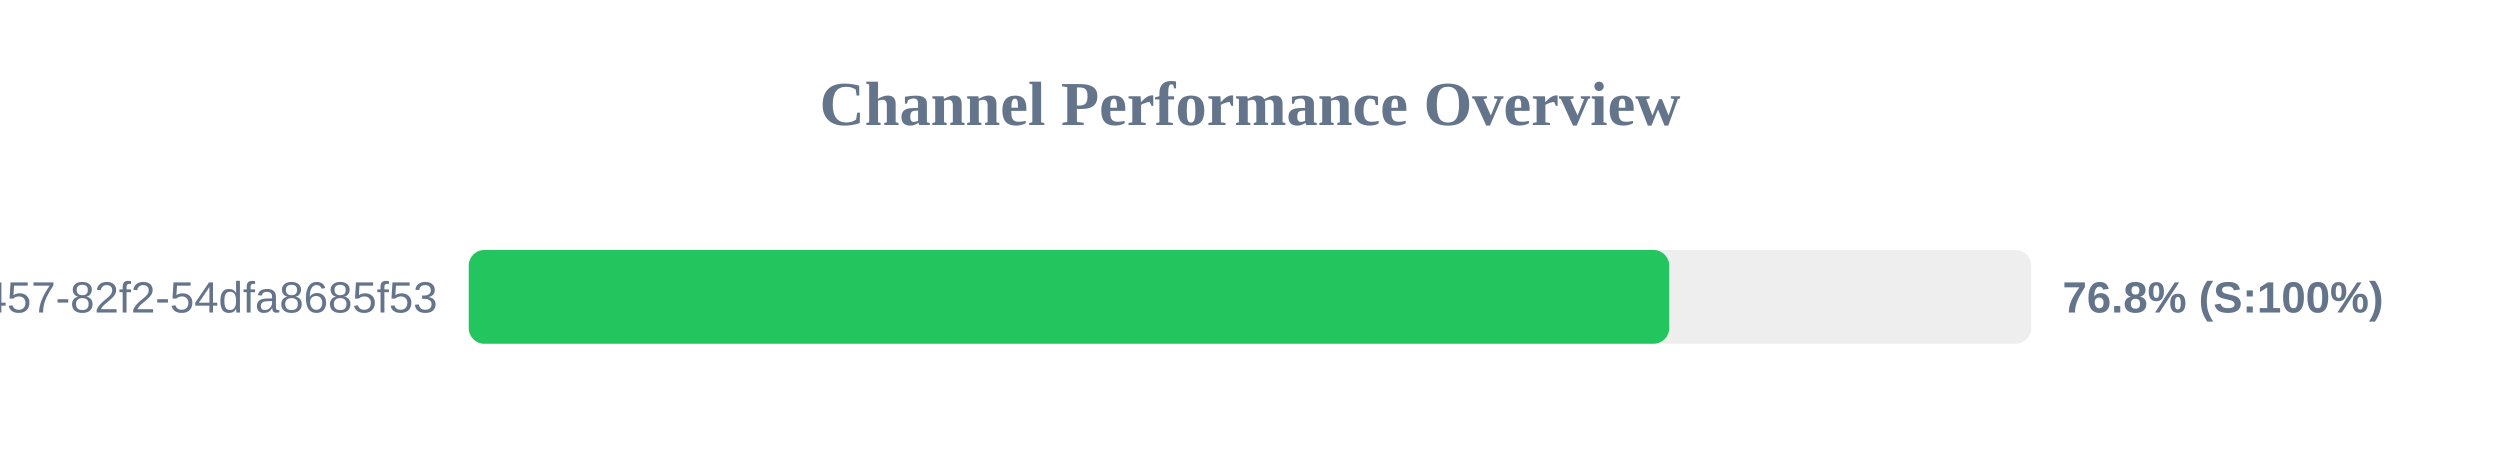
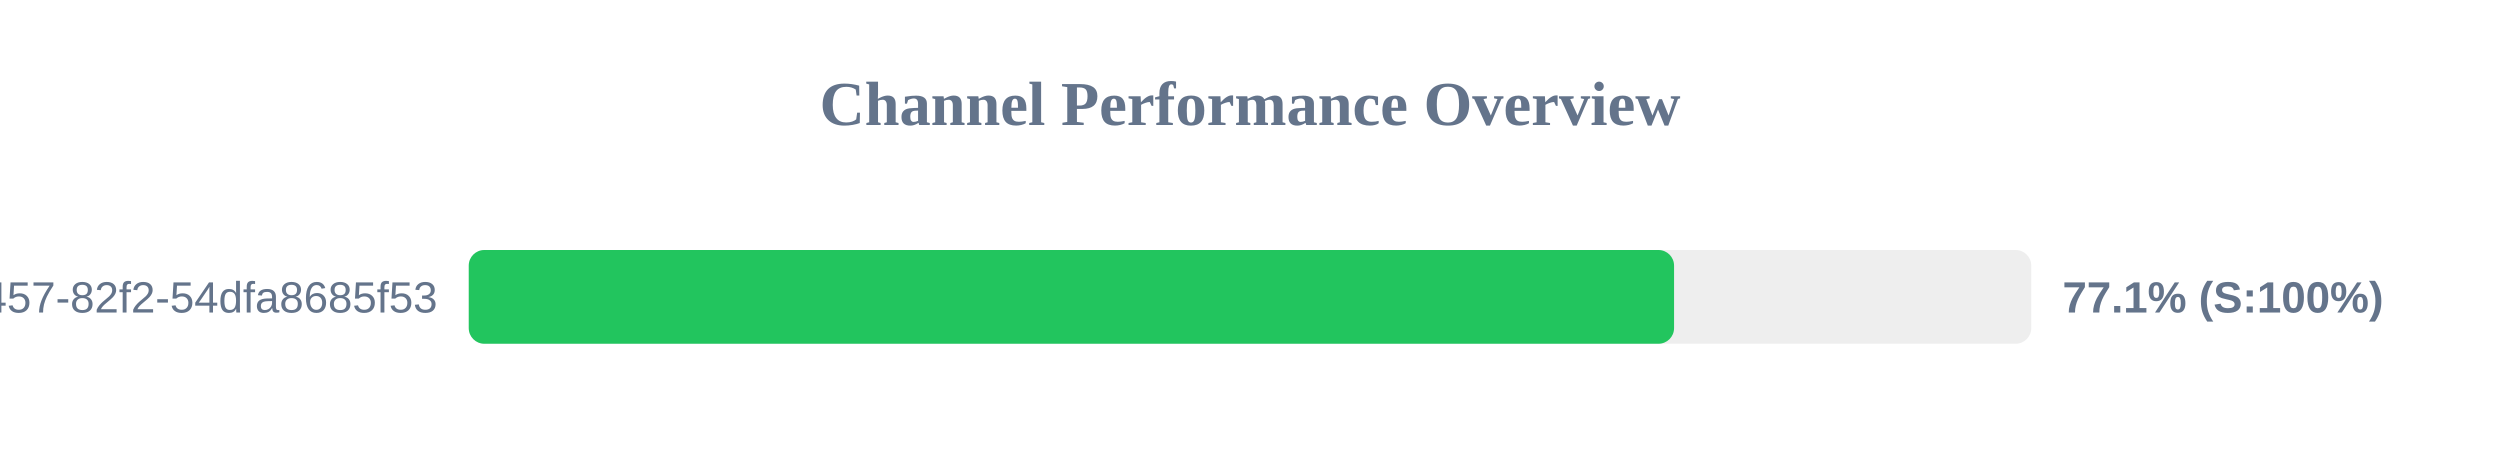
<svg xmlns="http://www.w3.org/2000/svg" width="800" height="150" version="1.1">
  <style>
        .row { font: 14px Arial; fill: #64748b; }
        .score { font: bold 14px Arial; fill: #64748b; }
    </style>
  <text x="400" y="40" text-anchor="middle" font-size="20px" font-weight="bold" fill="#64748b">Channel Performance Overview</text>
  <rect x="150" y="80" width="500" height="30" fill="#eee" rx="5" />
-   <rect x="150" y="80" width="384.15" height="30" fill="#22c55e" rx="5" />
+   <rect x="150" y="80" width="385.7" height="30" fill="#22c55e" rx="5" />
  <text x="140" y="100" text-anchor="end" class="row">?uuid=413c8b50-96bf-4457-82f2-54dfa8685f53</text>
-   <text x="660" y="100" text-anchor="start" class="score">76.8% (S:100%)</text>
+   <text x="660" y="100" text-anchor="start" class="score">77.1% (S:100%)</text>
</svg>
